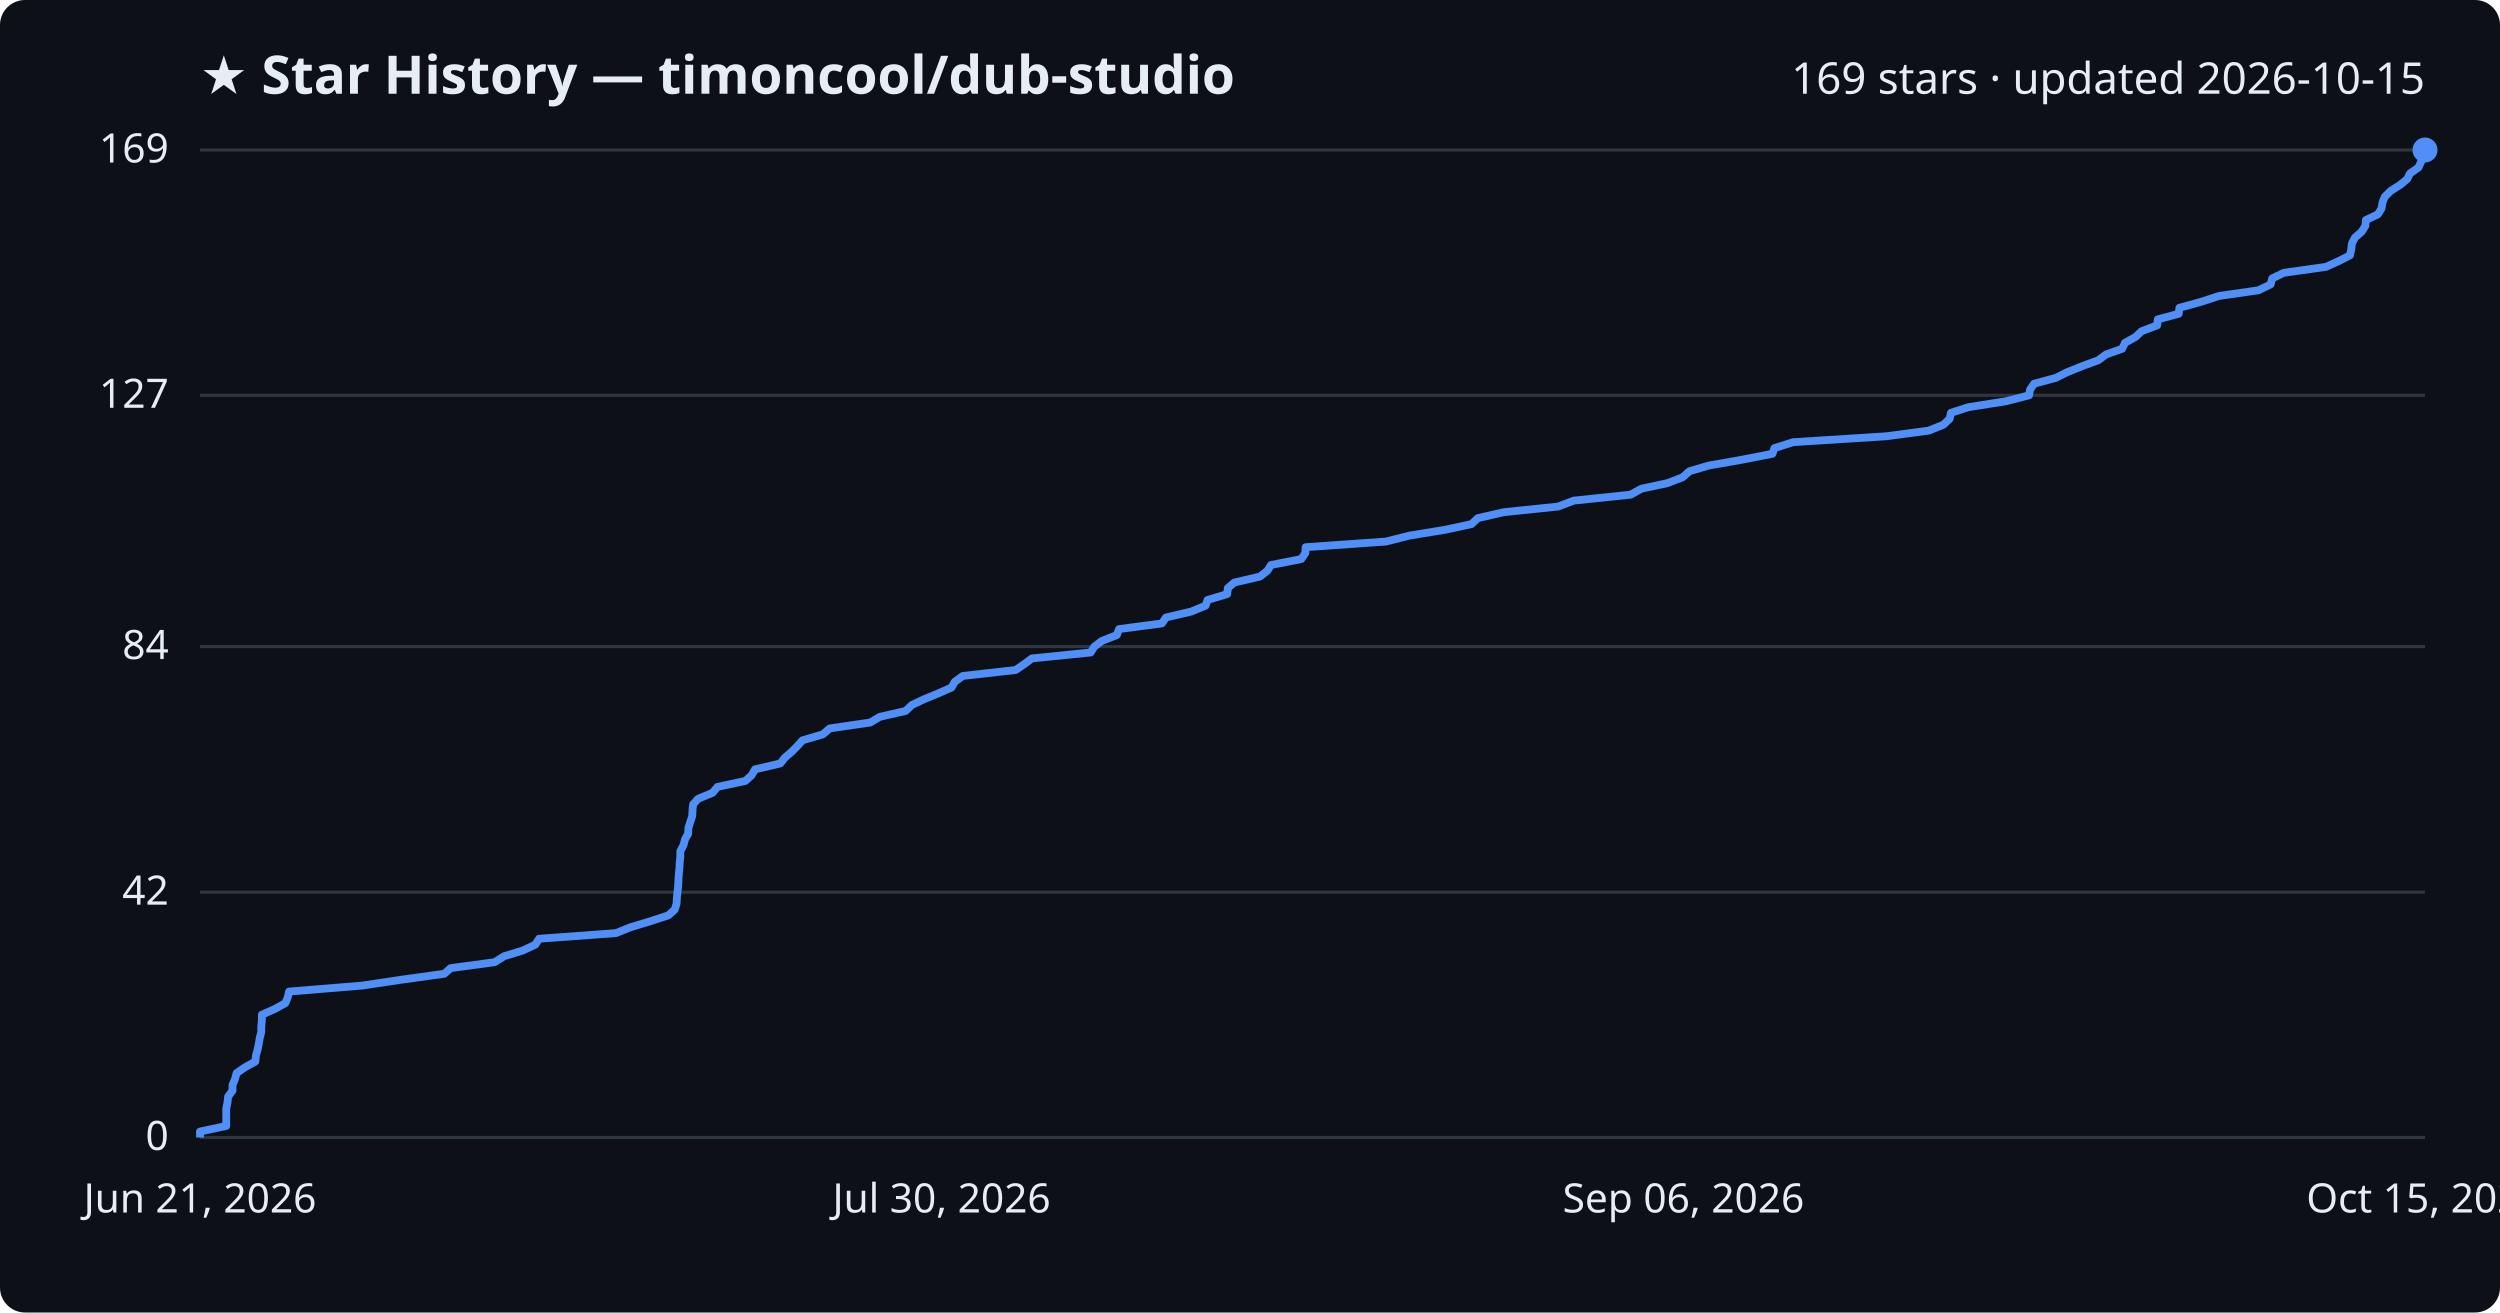
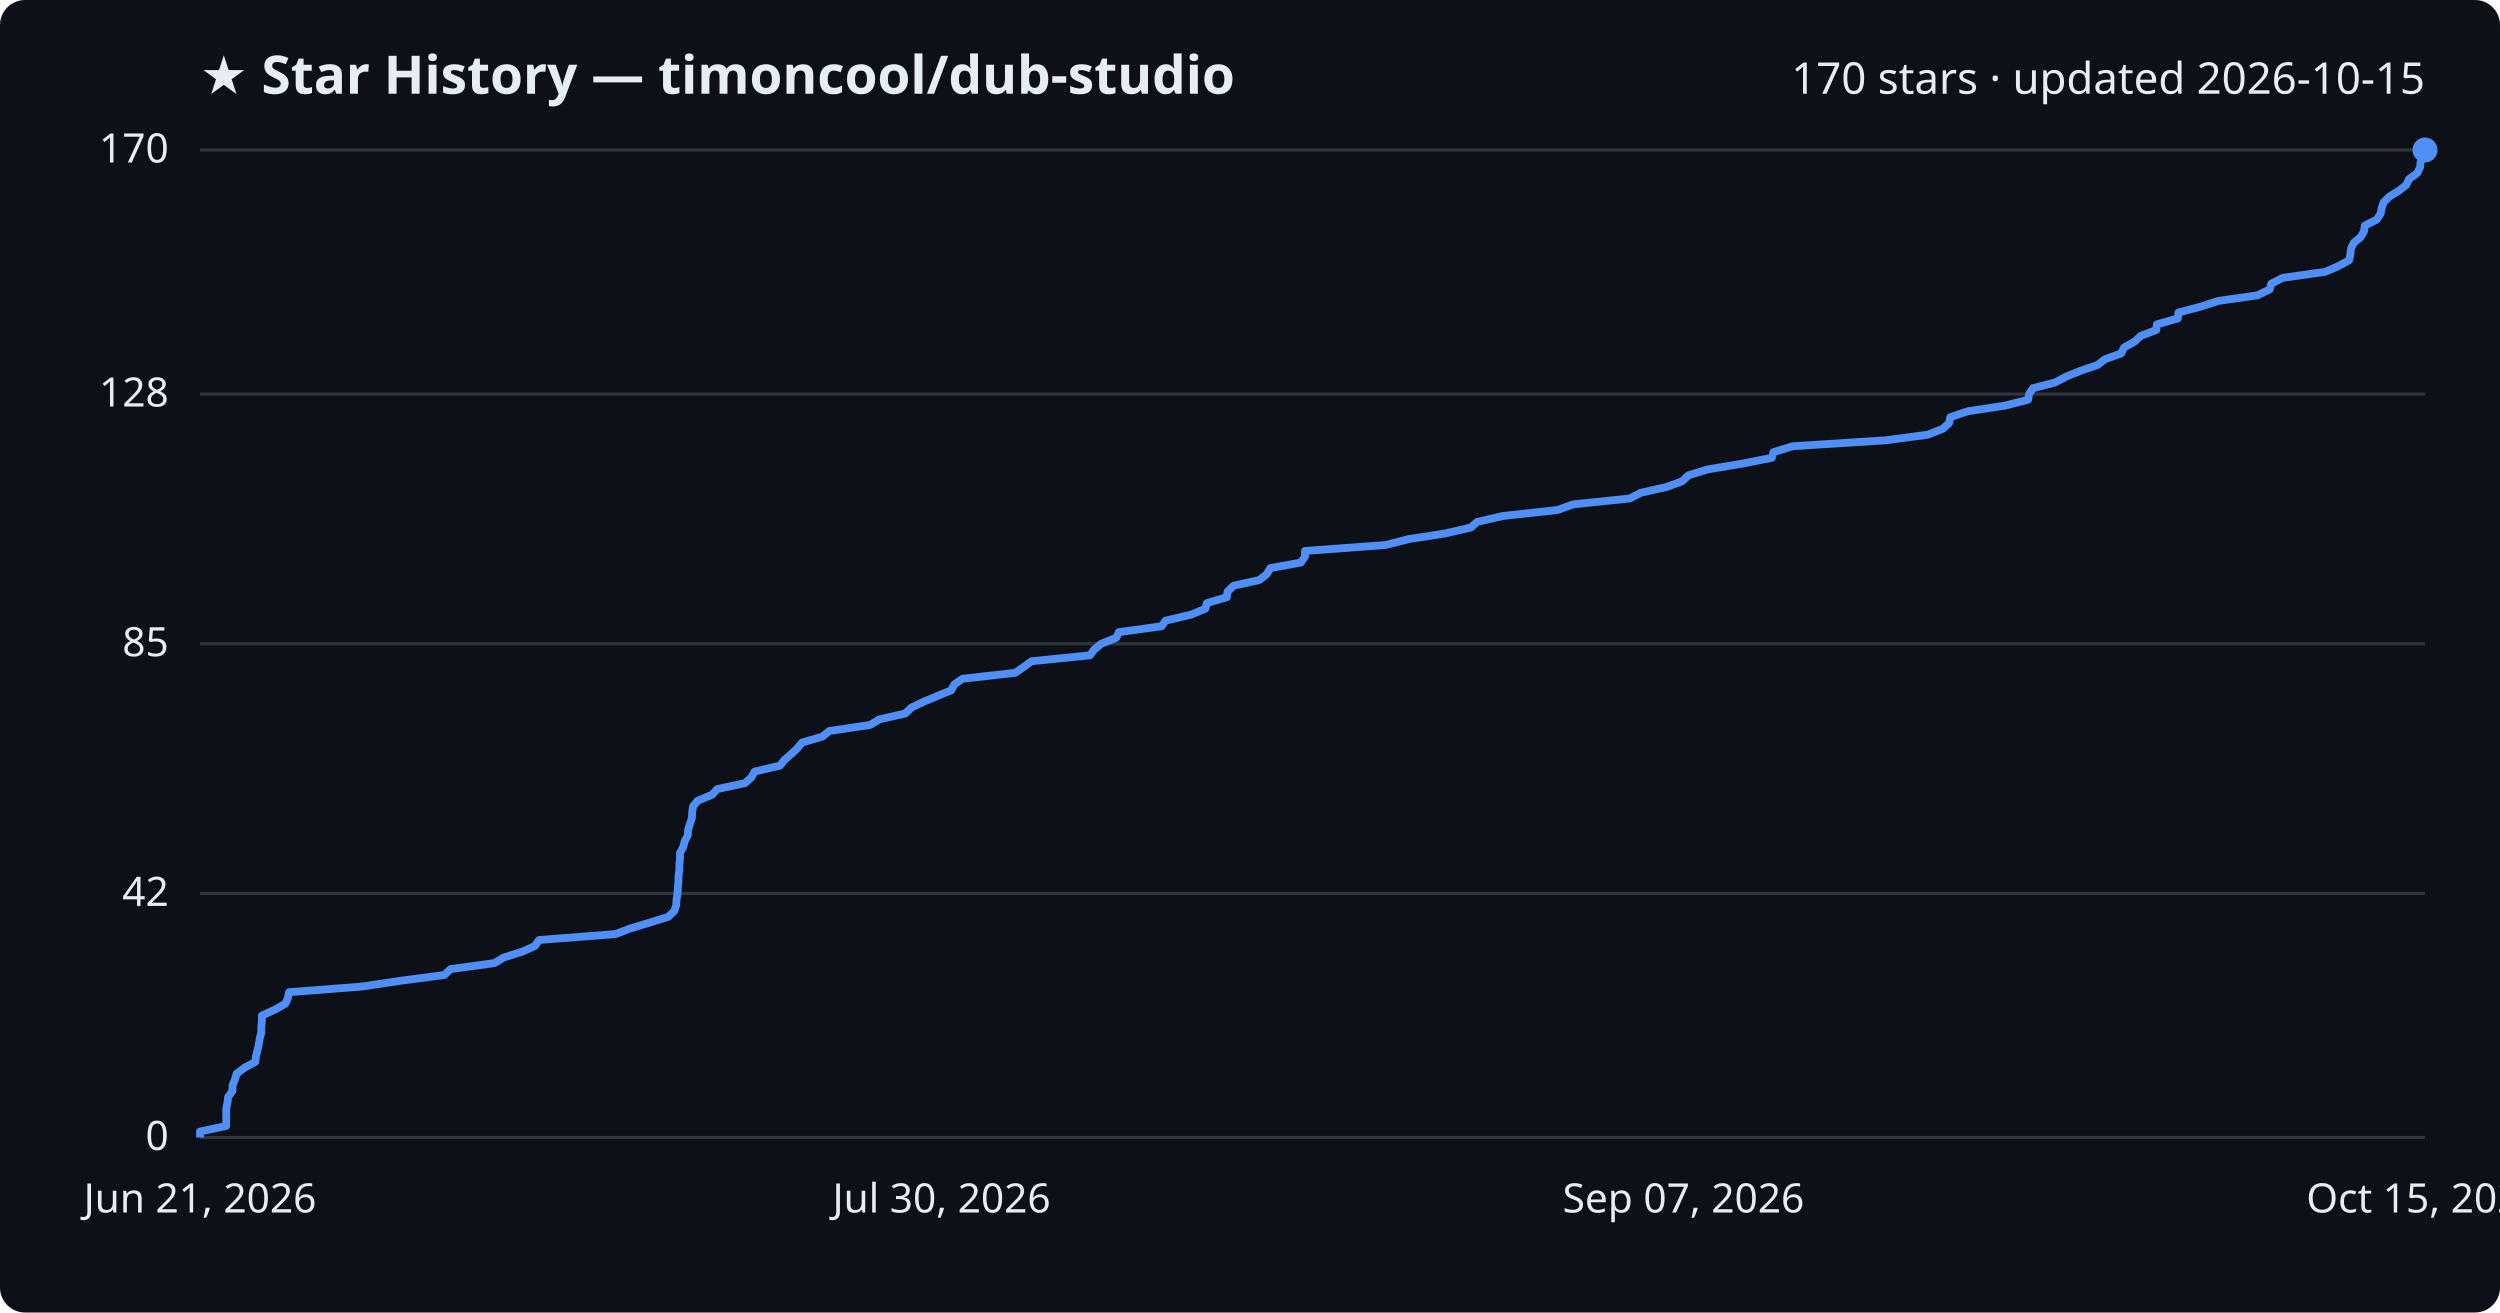
<svg xmlns="http://www.w3.org/2000/svg" viewBox="0 0 800 420" font-family="Segoe UI, sans-serif">
  <rect width="800" height="420" fill="#0d1117" rx="8" />
  <text x="64" y="30" fill="#e6edf3" font-size="17" font-weight="700">★ Star History — timoncool/dub-studio</text>
-   <text x="776" y="30" fill="#e6edf3" font-size="14" text-anchor="end">169 stars · updated 2026-10-15</text>
+   <text x="776" y="30" fill="#e6edf3" font-size="14" text-anchor="end">170 stars · updated 2026-10-15</text>
  <line x1="64" y1="364.0" x2="776" y2="364.0" stroke="#30363d" stroke-width="1" />
  <text x="54" y="368.0" fill="#e6edf3" font-size="13" text-anchor="end">0</text>
-   <line x1="64" y1="285.5" x2="776" y2="285.5" stroke="#30363d" stroke-width="1" />
-   <text x="54" y="289.5" fill="#e6edf3" font-size="13" text-anchor="end">42</text>
-   <line x1="64" y1="206.9" x2="776" y2="206.9" stroke="#30363d" stroke-width="1" />
-   <text x="54" y="210.9" fill="#e6edf3" font-size="13" text-anchor="end">84</text>
-   <line x1="64" y1="126.5" x2="776" y2="126.5" stroke="#30363d" stroke-width="1" />
-   <text x="54" y="130.5" fill="#e6edf3" font-size="13" text-anchor="end">127</text>
+   <line x1="64" y1="285.9" x2="776" y2="285.9" stroke="#30363d" stroke-width="1" />
+   <text x="54" y="289.9" fill="#e6edf3" font-size="13" text-anchor="end">42</text>
+   <line x1="64" y1="206.0" x2="776" y2="206.0" stroke="#30363d" stroke-width="1" />
+   <text x="54" y="210.0" fill="#e6edf3" font-size="13" text-anchor="end">85</text>
+   <line x1="64" y1="126.1" x2="776" y2="126.1" stroke="#30363d" stroke-width="1" />
+   <text x="54" y="130.1" fill="#e6edf3" font-size="13" text-anchor="end">128</text>
  <line x1="64" y1="48.0" x2="776" y2="48.0" stroke="#30363d" stroke-width="1" />
-   <text x="54" y="52.0" fill="#e6edf3" font-size="13" text-anchor="end">169</text>
-   <path d="M64.0,364.0 L64.0,362.1 L72.4,360.3 L72.4,358.4 L72.4,356.5 L72.4,354.7 L72.8,352.8 L73.0,350.9 L74.4,349.0 L74.4,347.2 L75.2,345.3 L75.7,343.4 L78.3,341.6 L81.7,339.7 L81.9,337.8 L82.4,336.0 L82.8,334.1 L83.1,332.2 L83.6,330.3 L83.6,328.5 L83.8,326.6 L83.8,324.7 L87.9,322.9 L91.3,321.0 L92.1,319.1 L92.5,317.3 L115.8,315.4 L128.5,313.5 L142.2,311.6 L144.2,309.8 L158.3,307.9 L161.3,306.0 L167.2,304.2 L171.3,302.3 L172.5,300.4 L197.1,298.6 L201.8,296.7 L208.1,294.8 L213.9,292.9 L215.9,291.1 L216.5,289.2 L216.6,287.3 L216.8,285.5 L217.0,283.6 L217.1,281.7 L217.2,279.9 L217.4,278.0 L217.5,276.1 L217.7,274.2 L217.7,272.4 L218.7,270.5 L219.2,268.6 L220.2,266.8 L220.3,264.9 L220.9,263.0 L221.5,261.2 L221.6,259.3 L221.8,257.4 L223.4,255.6 L228.0,253.7 L229.6,251.8 L238.5,249.9 L240.5,248.1 L241.6,246.2 L249.7,244.3 L251.1,242.5 L253.3,240.6 L255.2,238.7 L256.8,236.9 L263.3,235.0 L265.5,233.1 L278.5,231.2 L281.5,229.4 L289.8,227.5 L291.8,225.6 L295.6,223.8 L300.2,221.9 L304.5,220.0 L305.5,218.2 L308.1,216.3 L325.0,214.4 L327.8,212.5 L330.2,210.7 L349.0,208.8 L350.2,206.9 L352.6,205.1 L357.4,203.2 L358.1,201.3 L371.8,199.5 L373.1,197.6 L381.2,195.7 L385.8,193.8 L386.4,192.0 L392.7,190.1 L392.9,188.2 L395.0,186.4 L403.2,184.5 L405.6,182.6 L406.7,180.8 L416.4,178.9 L417.7,177.0 L417.8,175.1 L443.5,173.3 L451.0,171.4 L462.6,169.5 L470.9,167.7 L472.9,165.8 L481.2,163.9 L498.6,162.1 L503.6,160.2 L521.8,158.3 L525.2,156.4 L533.6,154.6 L538.5,152.7 L540.6,150.8 L546.7,149.0 L557.5,147.1 L567.2,145.2 L567.8,143.4 L573.8,141.5 L603.7,139.6 L617.2,137.8 L621.9,135.9 L623.9,134.0 L624.3,132.1 L629.9,130.3 L641.9,128.4 L649.3,126.5 L649.6,124.7 L650.9,122.8 L657.9,120.9 L661.5,119.1 L666.2,117.2 L671.4,115.3 L674.0,113.4 L679.1,111.6 L680.0,109.7 L683.4,107.8 L685.3,106.0 L690.3,104.1 L690.5,102.2 L697.2,100.4 L697.4,98.5 L704.3,96.6 L710.1,94.7 L722.7,92.9 L726.6,91.0 L727.1,89.1 L730.8,87.3 L744.3,85.4 L748.5,83.5 L752.0,81.7 L752.4,79.8 L752.6,77.9 L753.6,76.0 L755.7,74.2 L756.9,72.3 L757.1,70.4 L760.9,68.6 L762.1,66.7 L762.4,64.8 L763.1,63.0 L765.0,61.1 L768.0,59.2 L770.3,57.3 L771.2,55.5 L773.9,53.6 L774.8,51.7 L775.0,49.9 L776.0,48.0 L776.0,48.0" fill="none" stroke="#4f8ff7" stroke-width="2.5" stroke-linejoin="round" />
+   <text x="54" y="52.0" fill="#e6edf3" font-size="13" text-anchor="end">170</text>
+   <path d="M64.0,364.0 L64.0,362.1 L72.4,360.3 L72.4,358.4 L72.4,356.6 L72.4,354.7 L72.8,352.8 L73.0,351.0 L74.4,349.1 L74.4,347.3 L75.2,345.4 L75.7,343.6 L78.2,341.7 L81.7,339.8 L81.9,338.0 L82.4,336.1 L82.8,334.3 L83.1,332.4 L83.6,330.5 L83.6,328.7 L83.8,326.8 L83.8,325.0 L87.9,323.1 L91.3,321.2 L92.1,319.4 L92.5,317.5 L115.8,315.7 L128.5,313.8 L142.2,312.0 L144.2,310.1 L158.2,308.2 L161.2,306.4 L167.2,304.5 L171.2,302.7 L172.5,300.8 L197.0,298.9 L201.7,297.1 L208.0,295.2 L213.8,293.4 L215.8,291.5 L216.4,289.6 L216.5,287.8 L216.8,285.9 L216.9,284.1 L217.1,282.2 L217.1,280.4 L217.4,278.5 L217.4,276.6 L217.6,274.8 L217.6,272.9 L218.6,271.1 L219.1,269.2 L220.1,267.3 L220.2,265.5 L220.8,263.6 L221.4,261.8 L221.5,259.9 L221.8,258.0 L223.3,256.2 L227.9,254.3 L229.5,252.5 L238.4,250.6 L240.4,248.8 L241.5,246.9 L249.6,245.0 L251.0,243.2 L253.2,241.3 L255.1,239.5 L256.7,237.6 L263.2,235.7 L265.4,233.9 L278.4,232.0 L281.4,230.2 L289.7,228.3 L291.7,226.4 L295.5,224.6 L300.0,222.7 L304.4,220.9 L305.4,219.0 L308.0,217.2 L324.9,215.3 L327.6,213.4 L330.1,211.6 L348.8,209.7 L350.1,207.9 L352.4,206.0 L357.2,204.1 L358.0,202.3 L371.7,200.4 L373.0,198.6 L381.1,196.7 L385.7,194.8 L386.2,193.0 L392.6,191.1 L392.8,189.3 L394.8,187.4 L403.0,185.6 L405.4,183.7 L406.5,181.8 L416.3,180.0 L417.6,178.1 L417.6,176.3 L443.4,174.4 L450.8,172.5 L462.5,170.7 L470.7,168.8 L472.7,167.0 L481.0,165.1 L498.4,163.2 L503.4,161.4 L521.6,159.5 L525.0,157.7 L533.4,155.8 L538.3,154.0 L540.3,152.1 L546.5,150.2 L557.3,148.4 L567.0,146.5 L567.5,144.7 L573.6,142.8 L603.4,140.9 L616.9,139.1 L621.7,137.2 L623.7,135.4 L624.1,133.5 L629.7,131.6 L641.6,129.8 L649.0,127.9 L649.3,126.1 L650.6,124.2 L657.6,122.4 L661.2,120.5 L665.9,118.6 L671.2,116.8 L673.7,114.9 L678.8,113.1 L679.7,111.2 L683.1,109.3 L685.0,107.5 L690.0,105.6 L690.2,103.8 L696.9,101.9 L697.1,100.0 L704.0,98.2 L709.8,96.3 L722.4,94.5 L726.3,92.6 L726.8,90.8 L730.5,88.9 L744.0,87.0 L748.2,85.2 L751.7,83.3 L752.1,81.5 L752.3,79.6 L753.2,77.7 L755.4,75.9 L756.5,74.0 L756.7,72.2 L760.5,70.3 L761.8,68.4 L762.1,66.6 L762.8,64.7 L764.6,62.9 L767.7,61.0 L770.0,59.2 L770.9,57.3 L773.5,55.4 L774.4,53.6 L774.6,51.7 L775.7,49.9 L776.0,48.0 L776.0,48.0" fill="none" stroke="#4f8ff7" stroke-width="2.5" stroke-linejoin="round" />
  <circle cx="776.0" cy="48.0" r="4" fill="#4f8ff7" />
  <text x="64.0" y="388" fill="#e6edf3" font-size="13" text-anchor="middle">Jun 21, 2026</text>
  <text x="301.3" y="388" fill="#e6edf3" font-size="13" text-anchor="middle">Jul 30, 2026</text>
-   <text x="538.7" y="388" fill="#e6edf3" font-size="13" text-anchor="middle">Sep 06, 2026</text>
+   <text x="538.7" y="388" fill="#e6edf3" font-size="13" text-anchor="middle">Sep 07, 2026</text>
  <text x="776.0" y="388" fill="#e6edf3" font-size="13" text-anchor="middle">Oct 15, 2026</text>
</svg>
